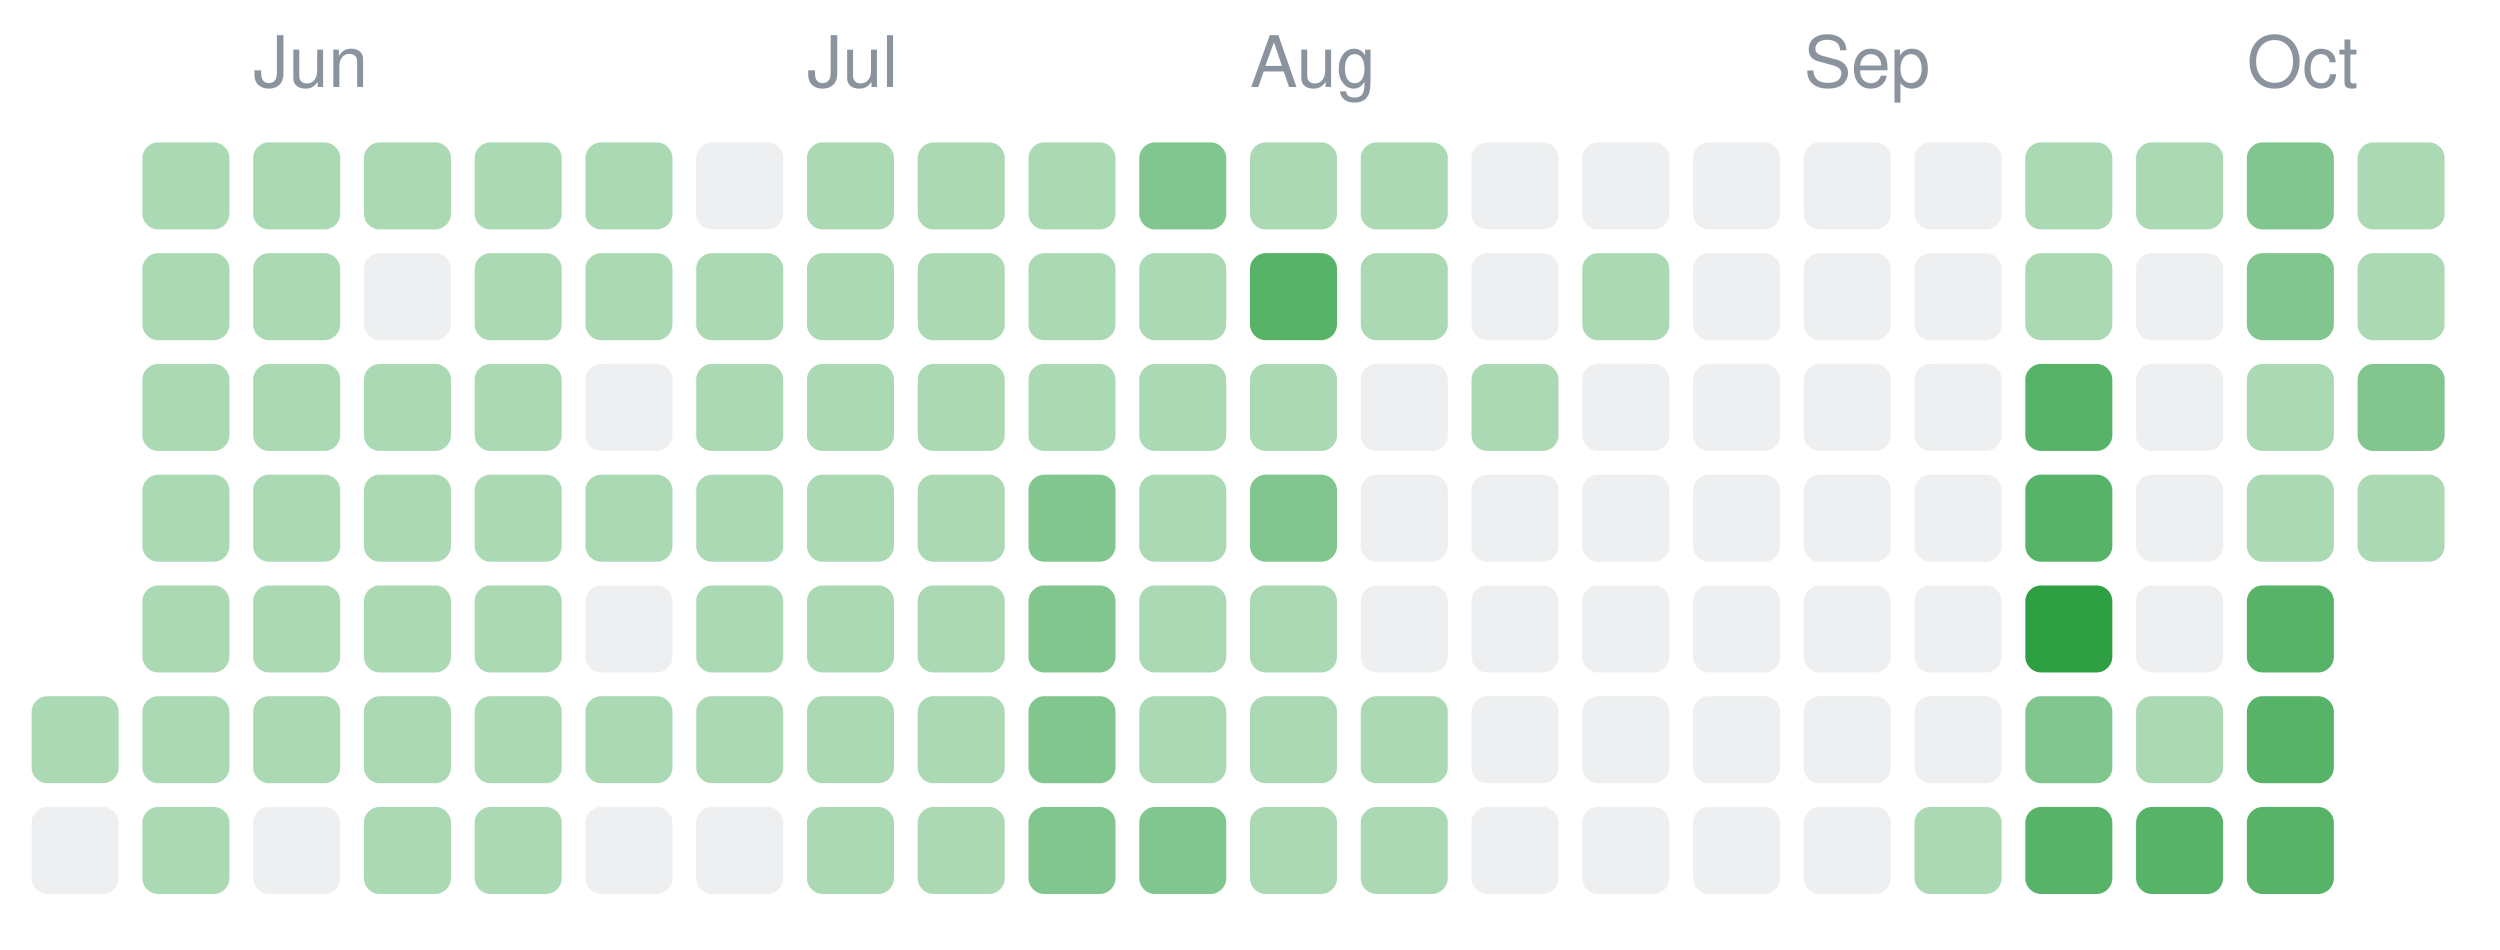
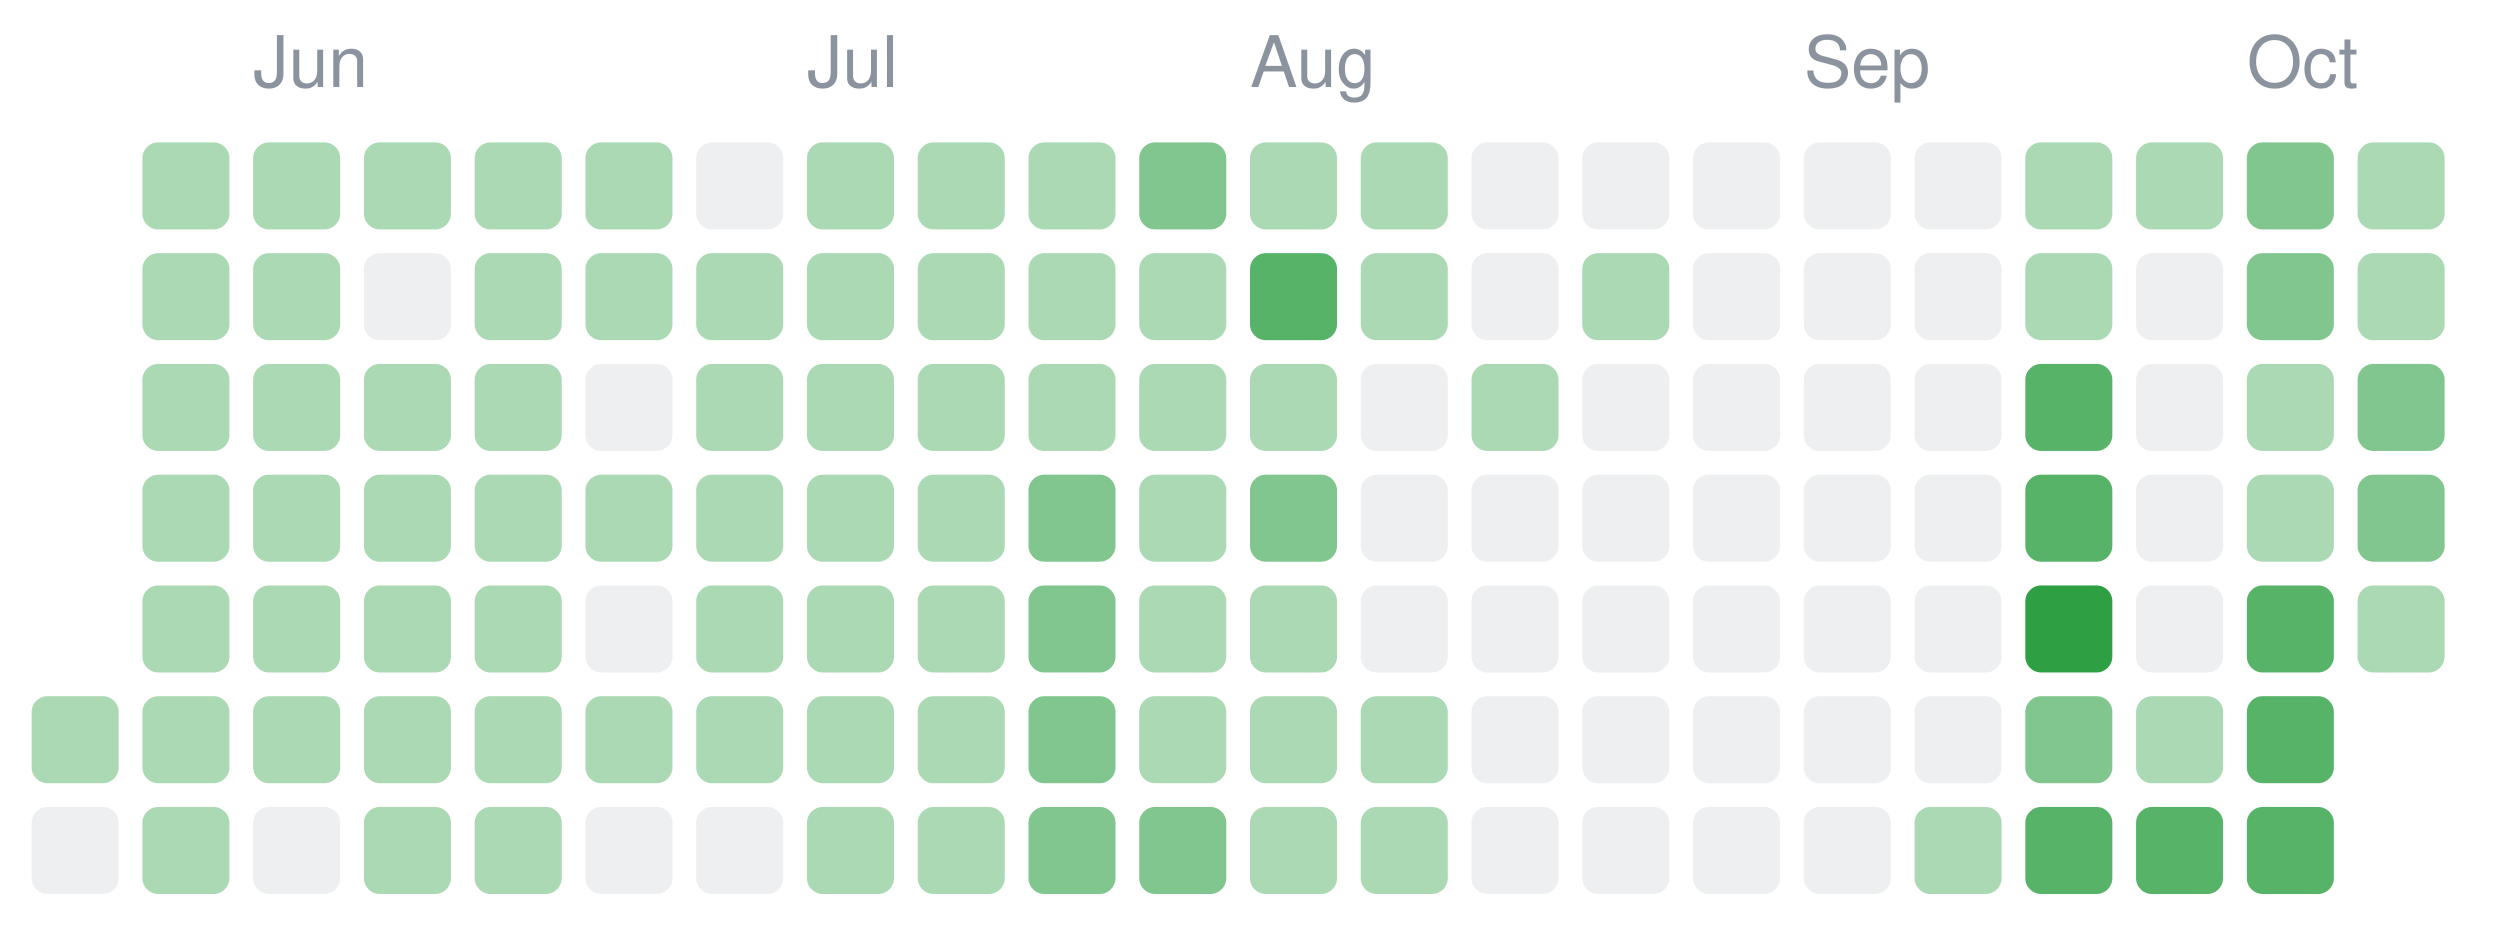
- <svg xmlns="http://www.w3.org/2000/svg" width="316" height="120" viewBox="0 0 316 120" role="img" aria-label="2,114 changes merged into Unl's main branch from 23 May 2026 to 15 October 2026, by day">
+ <svg xmlns="http://www.w3.org/2000/svg" width="316" height="120" viewBox="0 0 316 120" role="img" aria-label="2,158 changes merged into Unl's main branch from 23 May 2026 to 16 October 2026, by day">
  <rect x="4" y="88" width="11" height="11" rx="2" fill="#2ea04366" />
  <rect x="4" y="102" width="11" height="11" rx="2" fill="#8b949e26" />
  <rect x="18" y="18" width="11" height="11" rx="2" fill="#2ea04366" />
  <rect x="18" y="32" width="11" height="11" rx="2" fill="#2ea04366" />
  <rect x="18" y="46" width="11" height="11" rx="2" fill="#2ea04366" />
  <rect x="18" y="60" width="11" height="11" rx="2" fill="#2ea04366" />
  <rect x="18" y="74" width="11" height="11" rx="2" fill="#2ea04366" />
  <rect x="18" y="88" width="11" height="11" rx="2" fill="#2ea04366" />
  <rect x="18" y="102" width="11" height="11" rx="2" fill="#2ea04366" />
  <rect x="32" y="18" width="11" height="11" rx="2" fill="#2ea04366" />
  <rect x="32" y="32" width="11" height="11" rx="2" fill="#2ea04366" />
  <rect x="32" y="46" width="11" height="11" rx="2" fill="#2ea04366" />
  <rect x="32" y="60" width="11" height="11" rx="2" fill="#2ea04366" />
  <rect x="32" y="74" width="11" height="11" rx="2" fill="#2ea04366" />
  <rect x="32" y="88" width="11" height="11" rx="2" fill="#2ea04366" />
  <rect x="32" y="102" width="11" height="11" rx="2" fill="#8b949e26" />
  <rect x="46" y="18" width="11" height="11" rx="2" fill="#2ea04366" />
  <rect x="46" y="32" width="11" height="11" rx="2" fill="#8b949e26" />
  <rect x="46" y="46" width="11" height="11" rx="2" fill="#2ea04366" />
  <rect x="46" y="60" width="11" height="11" rx="2" fill="#2ea04366" />
  <rect x="46" y="74" width="11" height="11" rx="2" fill="#2ea04366" />
  <rect x="46" y="88" width="11" height="11" rx="2" fill="#2ea04366" />
  <rect x="46" y="102" width="11" height="11" rx="2" fill="#2ea04366" />
  <rect x="60" y="18" width="11" height="11" rx="2" fill="#2ea04366" />
  <rect x="60" y="32" width="11" height="11" rx="2" fill="#2ea04366" />
  <rect x="60" y="46" width="11" height="11" rx="2" fill="#2ea04366" />
  <rect x="60" y="60" width="11" height="11" rx="2" fill="#2ea04366" />
  <rect x="60" y="74" width="11" height="11" rx="2" fill="#2ea04366" />
  <rect x="60" y="88" width="11" height="11" rx="2" fill="#2ea04366" />
  <rect x="60" y="102" width="11" height="11" rx="2" fill="#2ea04366" />
  <rect x="74" y="18" width="11" height="11" rx="2" fill="#2ea04366" />
  <rect x="74" y="32" width="11" height="11" rx="2" fill="#2ea04366" />
  <rect x="74" y="46" width="11" height="11" rx="2" fill="#8b949e26" />
  <rect x="74" y="60" width="11" height="11" rx="2" fill="#2ea04366" />
  <rect x="74" y="74" width="11" height="11" rx="2" fill="#8b949e26" />
  <rect x="74" y="88" width="11" height="11" rx="2" fill="#2ea04366" />
  <rect x="74" y="102" width="11" height="11" rx="2" fill="#8b949e26" />
  <rect x="88" y="18" width="11" height="11" rx="2" fill="#8b949e26" />
  <rect x="88" y="32" width="11" height="11" rx="2" fill="#2ea04366" />
  <rect x="88" y="46" width="11" height="11" rx="2" fill="#2ea04366" />
  <rect x="88" y="60" width="11" height="11" rx="2" fill="#2ea04366" />
  <rect x="88" y="74" width="11" height="11" rx="2" fill="#2ea04366" />
  <rect x="88" y="88" width="11" height="11" rx="2" fill="#2ea04366" />
  <rect x="88" y="102" width="11" height="11" rx="2" fill="#8b949e26" />
  <rect x="102" y="18" width="11" height="11" rx="2" fill="#2ea04366" />
  <rect x="102" y="32" width="11" height="11" rx="2" fill="#2ea04366" />
  <rect x="102" y="46" width="11" height="11" rx="2" fill="#2ea04366" />
  <rect x="102" y="60" width="11" height="11" rx="2" fill="#2ea04366" />
  <rect x="102" y="74" width="11" height="11" rx="2" fill="#2ea04366" />
  <rect x="102" y="88" width="11" height="11" rx="2" fill="#2ea04366" />
  <rect x="102" y="102" width="11" height="11" rx="2" fill="#2ea04366" />
  <rect x="116" y="18" width="11" height="11" rx="2" fill="#2ea04366" />
  <rect x="116" y="32" width="11" height="11" rx="2" fill="#2ea04366" />
  <rect x="116" y="46" width="11" height="11" rx="2" fill="#2ea04366" />
  <rect x="116" y="60" width="11" height="11" rx="2" fill="#2ea04366" />
  <rect x="116" y="74" width="11" height="11" rx="2" fill="#2ea04366" />
  <rect x="116" y="88" width="11" height="11" rx="2" fill="#2ea04366" />
  <rect x="116" y="102" width="11" height="11" rx="2" fill="#2ea04366" />
  <rect x="130" y="18" width="11" height="11" rx="2" fill="#2ea04366" />
  <rect x="130" y="32" width="11" height="11" rx="2" fill="#2ea04366" />
  <rect x="130" y="46" width="11" height="11" rx="2" fill="#2ea04366" />
  <rect x="130" y="60" width="11" height="11" rx="2" fill="#2ea04399" />
  <rect x="130" y="74" width="11" height="11" rx="2" fill="#2ea04399" />
  <rect x="130" y="88" width="11" height="11" rx="2" fill="#2ea04399" />
  <rect x="130" y="102" width="11" height="11" rx="2" fill="#2ea04399" />
  <rect x="144" y="18" width="11" height="11" rx="2" fill="#2ea04399" />
  <rect x="144" y="32" width="11" height="11" rx="2" fill="#2ea04366" />
  <rect x="144" y="46" width="11" height="11" rx="2" fill="#2ea04366" />
  <rect x="144" y="60" width="11" height="11" rx="2" fill="#2ea04366" />
  <rect x="144" y="74" width="11" height="11" rx="2" fill="#2ea04366" />
  <rect x="144" y="88" width="11" height="11" rx="2" fill="#2ea04366" />
  <rect x="144" y="102" width="11" height="11" rx="2" fill="#2ea04399" />
  <rect x="158" y="18" width="11" height="11" rx="2" fill="#2ea04366" />
  <rect x="158" y="32" width="11" height="11" rx="2" fill="#2ea043cc" />
  <rect x="158" y="46" width="11" height="11" rx="2" fill="#2ea04366" />
  <rect x="158" y="60" width="11" height="11" rx="2" fill="#2ea04399" />
  <rect x="158" y="74" width="11" height="11" rx="2" fill="#2ea04366" />
  <rect x="158" y="88" width="11" height="11" rx="2" fill="#2ea04366" />
  <rect x="158" y="102" width="11" height="11" rx="2" fill="#2ea04366" />
  <rect x="172" y="18" width="11" height="11" rx="2" fill="#2ea04366" />
  <rect x="172" y="32" width="11" height="11" rx="2" fill="#2ea04366" />
  <rect x="172" y="46" width="11" height="11" rx="2" fill="#8b949e26" />
  <rect x="172" y="60" width="11" height="11" rx="2" fill="#8b949e26" />
  <rect x="172" y="74" width="11" height="11" rx="2" fill="#8b949e26" />
  <rect x="172" y="88" width="11" height="11" rx="2" fill="#2ea04366" />
  <rect x="172" y="102" width="11" height="11" rx="2" fill="#2ea04366" />
  <rect x="186" y="18" width="11" height="11" rx="2" fill="#8b949e26" />
  <rect x="186" y="32" width="11" height="11" rx="2" fill="#8b949e26" />
  <rect x="186" y="46" width="11" height="11" rx="2" fill="#2ea04366" />
  <rect x="186" y="60" width="11" height="11" rx="2" fill="#8b949e26" />
  <rect x="186" y="74" width="11" height="11" rx="2" fill="#8b949e26" />
  <rect x="186" y="88" width="11" height="11" rx="2" fill="#8b949e26" />
  <rect x="186" y="102" width="11" height="11" rx="2" fill="#8b949e26" />
  <rect x="200" y="18" width="11" height="11" rx="2" fill="#8b949e26" />
  <rect x="200" y="32" width="11" height="11" rx="2" fill="#2ea04366" />
  <rect x="200" y="46" width="11" height="11" rx="2" fill="#8b949e26" />
  <rect x="200" y="60" width="11" height="11" rx="2" fill="#8b949e26" />
  <rect x="200" y="74" width="11" height="11" rx="2" fill="#8b949e26" />
  <rect x="200" y="88" width="11" height="11" rx="2" fill="#8b949e26" />
  <rect x="200" y="102" width="11" height="11" rx="2" fill="#8b949e26" />
  <rect x="214" y="18" width="11" height="11" rx="2" fill="#8b949e26" />
  <rect x="214" y="32" width="11" height="11" rx="2" fill="#8b949e26" />
  <rect x="214" y="46" width="11" height="11" rx="2" fill="#8b949e26" />
  <rect x="214" y="60" width="11" height="11" rx="2" fill="#8b949e26" />
  <rect x="214" y="74" width="11" height="11" rx="2" fill="#8b949e26" />
  <rect x="214" y="88" width="11" height="11" rx="2" fill="#8b949e26" />
  <rect x="214" y="102" width="11" height="11" rx="2" fill="#8b949e26" />
  <rect x="228" y="18" width="11" height="11" rx="2" fill="#8b949e26" />
  <rect x="228" y="32" width="11" height="11" rx="2" fill="#8b949e26" />
  <rect x="228" y="46" width="11" height="11" rx="2" fill="#8b949e26" />
  <rect x="228" y="60" width="11" height="11" rx="2" fill="#8b949e26" />
  <rect x="228" y="74" width="11" height="11" rx="2" fill="#8b949e26" />
  <rect x="228" y="88" width="11" height="11" rx="2" fill="#8b949e26" />
  <rect x="228" y="102" width="11" height="11" rx="2" fill="#8b949e26" />
  <rect x="242" y="18" width="11" height="11" rx="2" fill="#8b949e26" />
  <rect x="242" y="32" width="11" height="11" rx="2" fill="#8b949e26" />
  <rect x="242" y="46" width="11" height="11" rx="2" fill="#8b949e26" />
  <rect x="242" y="60" width="11" height="11" rx="2" fill="#8b949e26" />
  <rect x="242" y="74" width="11" height="11" rx="2" fill="#8b949e26" />
  <rect x="242" y="88" width="11" height="11" rx="2" fill="#8b949e26" />
  <rect x="242" y="102" width="11" height="11" rx="2" fill="#2ea04366" />
  <rect x="256" y="18" width="11" height="11" rx="2" fill="#2ea04366" />
  <rect x="256" y="32" width="11" height="11" rx="2" fill="#2ea04366" />
  <rect x="256" y="46" width="11" height="11" rx="2" fill="#2ea043cc" />
  <rect x="256" y="60" width="11" height="11" rx="2" fill="#2ea043cc" />
  <rect x="256" y="74" width="11" height="11" rx="2" fill="#2ea043" />
  <rect x="256" y="88" width="11" height="11" rx="2" fill="#2ea04399" />
  <rect x="256" y="102" width="11" height="11" rx="2" fill="#2ea043cc" />
  <rect x="270" y="18" width="11" height="11" rx="2" fill="#2ea04366" />
  <rect x="270" y="32" width="11" height="11" rx="2" fill="#8b949e26" />
  <rect x="270" y="46" width="11" height="11" rx="2" fill="#8b949e26" />
  <rect x="270" y="60" width="11" height="11" rx="2" fill="#8b949e26" />
  <rect x="270" y="74" width="11" height="11" rx="2" fill="#8b949e26" />
  <rect x="270" y="88" width="11" height="11" rx="2" fill="#2ea04366" />
  <rect x="270" y="102" width="11" height="11" rx="2" fill="#2ea043cc" />
  <rect x="284" y="18" width="11" height="11" rx="2" fill="#2ea04399" />
  <rect x="284" y="32" width="11" height="11" rx="2" fill="#2ea04399" />
  <rect x="284" y="46" width="11" height="11" rx="2" fill="#2ea04366" />
  <rect x="284" y="60" width="11" height="11" rx="2" fill="#2ea04366" />
  <rect x="284" y="74" width="11" height="11" rx="2" fill="#2ea043cc" />
  <rect x="284" y="88" width="11" height="11" rx="2" fill="#2ea043cc" />
  <rect x="284" y="102" width="11" height="11" rx="2" fill="#2ea043cc" />
  <rect x="298" y="18" width="11" height="11" rx="2" fill="#2ea04366" />
  <rect x="298" y="32" width="11" height="11" rx="2" fill="#2ea04366" />
  <rect x="298" y="46" width="11" height="11" rx="2" fill="#2ea04399" />
-   <rect x="298" y="60" width="11" height="11" rx="2" fill="#2ea04366" />
+   <rect x="298" y="60" width="11" height="11" rx="2" fill="#2ea04399" />
+   <rect x="298" y="74" width="11" height="11" rx="2" fill="#2ea04366" />
  <text x="32" y="11" font-size="9" fill="#8b949e" font-family="-apple-system,Segoe UI,Helvetica,Arial,sans-serif">Jun</text>
  <text x="102" y="11" font-size="9" fill="#8b949e" font-family="-apple-system,Segoe UI,Helvetica,Arial,sans-serif">Jul</text>
  <text x="158" y="11" font-size="9" fill="#8b949e" font-family="-apple-system,Segoe UI,Helvetica,Arial,sans-serif">Aug</text>
  <text x="228" y="11" font-size="9" fill="#8b949e" font-family="-apple-system,Segoe UI,Helvetica,Arial,sans-serif">Sep</text>
  <text x="284" y="11" font-size="9" fill="#8b949e" font-family="-apple-system,Segoe UI,Helvetica,Arial,sans-serif">Oct</text>
</svg>
